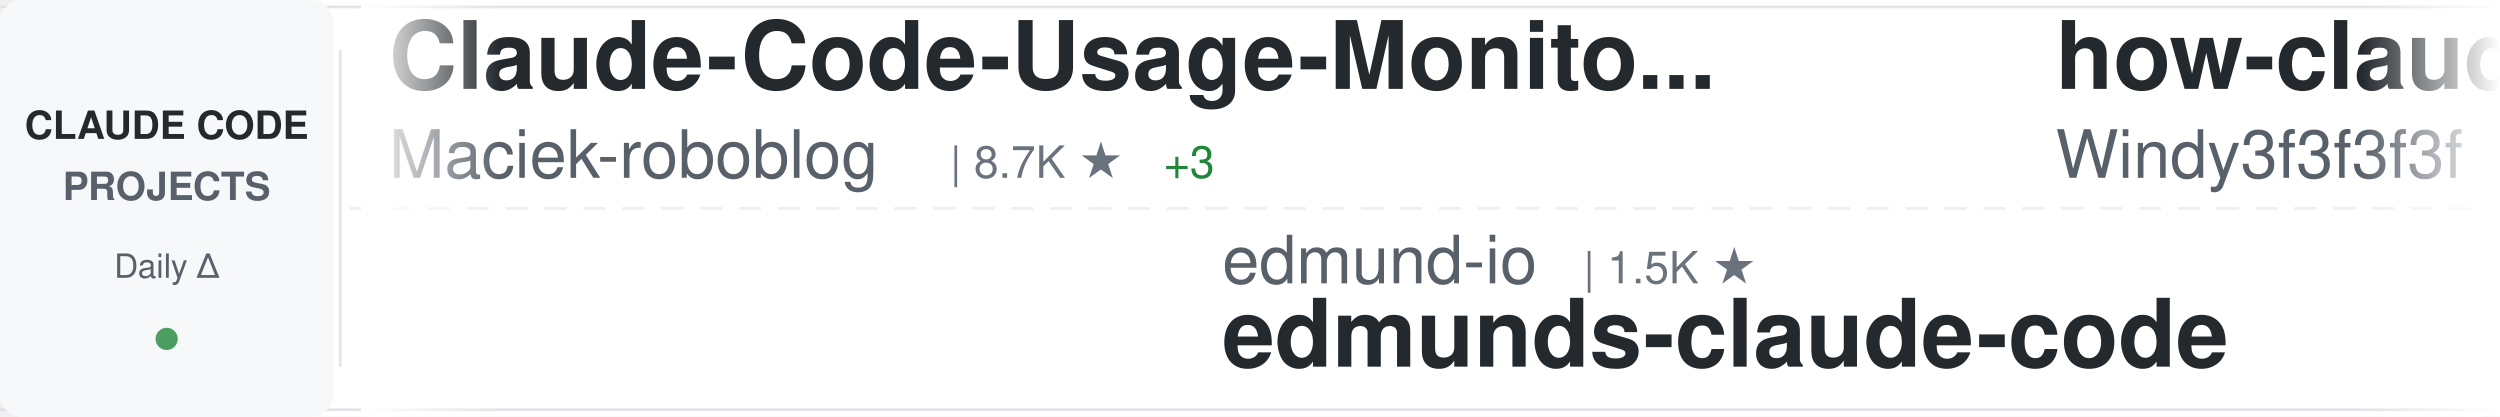
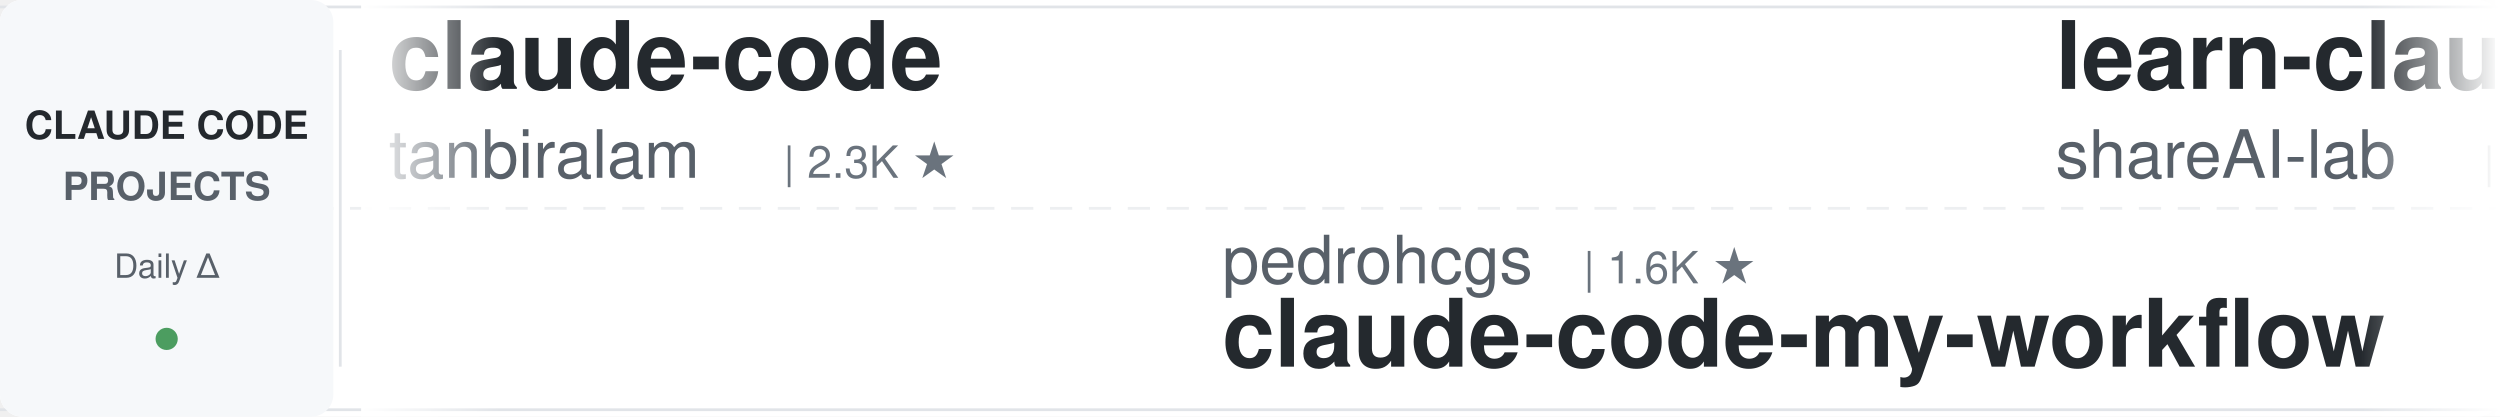
<svg xmlns="http://www.w3.org/2000/svg" width="900" height="150">
  <defs>
    <linearGradient id="awesomeLeftFade" x1="0%" y1="0%" x2="100%" y2="0%">
      <stop offset="0%" style="stop-color:#ffffff;stop-opacity:1" />
      <stop offset="100%" style="stop-color:#ffffff;stop-opacity:0" />
    </linearGradient>
    <linearGradient id="awesomeRightFade" x1="0%" y1="0%" x2="100%" y2="0%">
      <stop offset="0%" style="stop-color:#ffffff;stop-opacity:0" />
      <stop offset="100%" style="stop-color:#ffffff;stop-opacity:1" />
    </linearGradient>
  </defs>
  <rect width="900" height="150" fill="#ffffff" rx="8" />
  <rect x="0" y="2" width="900" height="1" fill="#e1e4e8" />
  <rect x="0" y="147" width="900" height="1" fill="#e1e4e8" />
  <line x1="0" y1="75" x2="900" y2="75" stroke="#e1e4e8" stroke-width="1" stroke-dasharray="8 6" opacity="0.6" />
  <rect x="0" y="0" width="120" height="150" fill="#f6f8fa" rx="8" />
  <text x="60" y="50" font-family="-apple-system, BlinkMacSystemFont, 'Segoe UI', Helvetica, Arial, sans-serif" font-size="14" font-weight="600" fill="#24292e" text-anchor="middle">CLAUDE CODE</text>
  <text x="60" y="72" font-family="-apple-system, BlinkMacSystemFont, 'Segoe UI', Helvetica, Arial, sans-serif" font-size="14" font-weight="600" fill="#586069" text-anchor="middle">PROJECTS</text>
  <text x="60" y="100" font-family="-apple-system, BlinkMacSystemFont, 'Segoe UI', Helvetica, Arial, sans-serif" font-size="12" font-weight="500" fill="#586069" text-anchor="middle">Daily Δ</text>
  <circle cx="60" cy="122" r="4" fill="#22863a" opacity="0.8" />
  <rect x="122" y="18" width="1" height="114" fill="#e1e4e8" />
  <clipPath id="awesomeTickerClip">
    <rect x="130" y="0" width="770" height="150" />
  </clipPath>
  <g clip-path="url(#awesomeTickerClip)">
    <g id="awesomeTickerItems">
      <animateTransform attributeName="transform" attributeType="XML" type="translate" from="0 0" to="-3000 0" dur="54s" repeatCount="indefinite" />
      <g transform="translate(0, 0)">
-         <text x="140" y="32" font-family="-apple-system, BlinkMacSystemFont, 'Segoe UI', Helvetica, Arial, sans-serif" font-size="34" font-weight="600" fill="#24292e">Claude-Code-Usage-Monito...</text>
-         <text x="140" y="64" font-family="-apple-system, BlinkMacSystemFont, 'Segoe UI', Helvetica, Arial, sans-serif" font-size="24" font-weight="400" fill="#586069">Maciek-roboblog</text>
-         <text x="342" y="64" font-family="-apple-system, BlinkMacSystemFont, 'Segoe UI', Helvetica, Arial, sans-serif" font-size="16" font-weight="500" fill="#6a737d">| 8.7K ★</text>
-         <text x="419" y="64" font-family="-apple-system, BlinkMacSystemFont, 'Segoe UI', Helvetica, Arial, sans-serif" font-size="16" font-weight="500" fill="#22863a"> +3</text>
+         <text x="140" y="32" font-family="-apple-system, BlinkMacSystemFont, 'Segoe UI', Helvetica, Arial, sans-serif" font-size="34" font-weight="600" fill="#24292e">claude-code</text>
+         <text x="140" y="64" font-family="-apple-system, BlinkMacSystemFont, 'Segoe UI', Helvetica, Arial, sans-serif" font-size="24" font-weight="400" fill="#586069">tanbiralam</text>
+         <text x="282" y="64" font-family="-apple-system, BlinkMacSystemFont, 'Segoe UI', Helvetica, Arial, sans-serif" font-size="16" font-weight="500" fill="#6a737d">| 2.3K ★</text>
      </g>
      <g transform="translate(300, 0)">
-         <text x="140" y="102" font-family="-apple-system, BlinkMacSystemFont, 'Segoe UI', Helvetica, Arial, sans-serif" font-size="24" font-weight="400" fill="#586069">edmund-io</text>
-         <text x="270" y="102" font-family="-apple-system, BlinkMacSystemFont, 'Segoe UI', Helvetica, Arial, sans-serif" font-size="16" font-weight="500" fill="#6a737d">| 1.5K ★</text>
-         <text x="140" y="132" font-family="-apple-system, BlinkMacSystemFont, 'Segoe UI', Helvetica, Arial, sans-serif" font-size="34" font-weight="600" fill="#24292e">edmunds-claude-code</text>
+         <text x="140" y="102" font-family="-apple-system, BlinkMacSystemFont, 'Segoe UI', Helvetica, Arial, sans-serif" font-size="24" font-weight="400" fill="#586069">pedrohcgs</text>
+         <text x="270" y="102" font-family="-apple-system, BlinkMacSystemFont, 'Segoe UI', Helvetica, Arial, sans-serif" font-size="16" font-weight="500" fill="#6a737d">| 1.6K ★</text>
+         <text x="140" y="132" font-family="-apple-system, BlinkMacSystemFont, 'Segoe UI', Helvetica, Arial, sans-serif" font-size="34" font-weight="600" fill="#24292e">claude-code-my-workflow</text>
      </g>
      <g transform="translate(600, 0)">
-         <text x="140" y="32" font-family="-apple-system, BlinkMacSystemFont, 'Segoe UI', Helvetica, Arial, sans-serif" font-size="34" font-weight="600" fill="#24292e">how-claude-code-works</text>
-         <text x="140" y="64" font-family="-apple-system, BlinkMacSystemFont, 'Segoe UI', Helvetica, Arial, sans-serif" font-size="24" font-weight="400" fill="#586069">Windy3f3f3f3f</text>
-         <text x="318" y="64" font-family="-apple-system, BlinkMacSystemFont, 'Segoe UI', Helvetica, Arial, sans-serif" font-size="16" font-weight="500" fill="#6a737d">| 3.6K ★</text>
-         <text x="395" y="64" font-family="-apple-system, BlinkMacSystemFont, 'Segoe UI', Helvetica, Arial, sans-serif" font-size="16" font-weight="500" fill="#22863a"> +1</text>
+         <text x="140" y="32" font-family="-apple-system, BlinkMacSystemFont, 'Segoe UI', Helvetica, Arial, sans-serif" font-size="34" font-weight="600" fill="#24292e">learn-claude-code</text>
+         <text x="140" y="64" font-family="-apple-system, BlinkMacSystemFont, 'Segoe UI', Helvetica, Arial, sans-serif" font-size="24" font-weight="400" fill="#586069">shareAI-lab</text>
+         <text x="294" y="64" font-family="-apple-system, BlinkMacSystemFont, 'Segoe UI', Helvetica, Arial, sans-serif" font-size="16" font-weight="500" fill="#6a737d">| 76.7K ★</text>
+         <text x="380" y="64" font-family="-apple-system, BlinkMacSystemFont, 'Segoe UI', Helvetica, Arial, sans-serif" font-size="16" font-weight="500" fill="#22863a"> +8</text>
      </g>
      <g transform="translate(900, 0)">
-         <text x="140" y="102" font-family="-apple-system, BlinkMacSystemFont, 'Segoe UI', Helvetica, Arial, sans-serif" font-size="24" font-weight="400" fill="#586069">jarmuine</text>
-         <text x="258" y="102" font-family="-apple-system, BlinkMacSystemFont, 'Segoe UI', Helvetica, Arial, sans-serif" font-size="16" font-weight="500" fill="#6a737d">| 2.3K ★</text>
-         <text x="140" y="132" font-family="-apple-system, BlinkMacSystemFont, 'Segoe UI', Helvetica, Arial, sans-serif" font-size="34" font-weight="600" fill="#24292e">claude-code</text>
+         <text x="140" y="102" font-family="-apple-system, BlinkMacSystemFont, 'Segoe UI', Helvetica, Arial, sans-serif" font-size="24" font-weight="400" fill="#586069">chauncygu</text>
+         <text x="270" y="102" font-family="-apple-system, BlinkMacSystemFont, 'Segoe UI', Helvetica, Arial, sans-serif" font-size="16" font-weight="500" fill="#6a737d">| 2.8K ★</text>
+         <text x="140" y="132" font-family="-apple-system, BlinkMacSystemFont, 'Segoe UI', Helvetica, Arial, sans-serif" font-size="34" font-weight="600" fill="#24292e">collection-claude-code-s...</text>
      </g>
      <g transform="translate(1200, 0)">
-         <text x="140" y="32" font-family="-apple-system, BlinkMacSystemFont, 'Segoe UI', Helvetica, Arial, sans-serif" font-size="34" font-weight="600" fill="#24292e">claude-code-source</text>
-         <text x="140" y="64" font-family="-apple-system, BlinkMacSystemFont, 'Segoe UI', Helvetica, Arial, sans-serif" font-size="24" font-weight="400" fill="#586069">hangsman</text>
-         <text x="258" y="64" font-family="-apple-system, BlinkMacSystemFont, 'Segoe UI', Helvetica, Arial, sans-serif" font-size="16" font-weight="500" fill="#6a737d">| 794 ★</text>
+         <text x="140" y="32" font-family="-apple-system, BlinkMacSystemFont, 'Segoe UI', Helvetica, Arial, sans-serif" font-size="34" font-weight="600" fill="#24292e">claude-code-from-scratch</text>
+         <text x="140" y="64" font-family="-apple-system, BlinkMacSystemFont, 'Segoe UI', Helvetica, Arial, sans-serif" font-size="24" font-weight="400" fill="#586069">Windy3f3f3f3f</text>
+         <text x="318" y="64" font-family="-apple-system, BlinkMacSystemFont, 'Segoe UI', Helvetica, Arial, sans-serif" font-size="16" font-weight="500" fill="#6a737d">| 2.7K ★</text>
      </g>
      <g transform="translate(1500, 0)">
-         <text x="140" y="102" font-family="-apple-system, BlinkMacSystemFont, 'Segoe UI', Helvetica, Arial, sans-serif" font-size="24" font-weight="400" fill="#586069">pengchengneo</text>
-         <text x="306" y="102" font-family="-apple-system, BlinkMacSystemFont, 'Segoe UI', Helvetica, Arial, sans-serif" font-size="16" font-weight="500" fill="#6a737d">| 1.8K ★</text>
-         <text x="383" y="102" font-family="-apple-system, BlinkMacSystemFont, 'Segoe UI', Helvetica, Arial, sans-serif" font-size="16" font-weight="500" fill="#22863a"> +1</text>
-         <text x="140" y="132" font-family="-apple-system, BlinkMacSystemFont, 'Segoe UI', Helvetica, Arial, sans-serif" font-size="34" font-weight="600" fill="#24292e">Claude-Code</text>
+         <text x="140" y="102" font-family="-apple-system, BlinkMacSystemFont, 'Segoe UI', Helvetica, Arial, sans-serif" font-size="24" font-weight="400" fill="#586069">wanshuiyin</text>
+         <text x="282" y="102" font-family="-apple-system, BlinkMacSystemFont, 'Segoe UI', Helvetica, Arial, sans-serif" font-size="16" font-weight="500" fill="#6a737d">| 16.1K ★</text>
+         <text x="368" y="102" font-family="-apple-system, BlinkMacSystemFont, 'Segoe UI', Helvetica, Arial, sans-serif" font-size="16" font-weight="500" fill="#22863a"> +6</text>
+         <text x="140" y="132" font-family="-apple-system, BlinkMacSystemFont, 'Segoe UI', Helvetica, Arial, sans-serif" font-size="34" font-weight="600" fill="#24292e">Auto-claude-code-researc...</text>
      </g>
      <g transform="translate(1800, 0)">
-         <text x="140" y="32" font-family="-apple-system, BlinkMacSystemFont, 'Segoe UI', Helvetica, Arial, sans-serif" font-size="34" font-weight="600" fill="#24292e">claude-code-hooks-master...</text>
-         <text x="140" y="64" font-family="-apple-system, BlinkMacSystemFont, 'Segoe UI', Helvetica, Arial, sans-serif" font-size="24" font-weight="400" fill="#586069">disler</text>
-         <text x="234" y="64" font-family="-apple-system, BlinkMacSystemFont, 'Segoe UI', Helvetica, Arial, sans-serif" font-size="16" font-weight="500" fill="#6a737d">| 3.9K ★</text>
+         <text x="140" y="32" font-family="-apple-system, BlinkMacSystemFont, 'Segoe UI', Helvetica, Arial, sans-serif" font-size="34" font-weight="600" fill="#24292e">system_prompts_leaks</text>
+         <text x="140" y="64" font-family="-apple-system, BlinkMacSystemFont, 'Segoe UI', Helvetica, Arial, sans-serif" font-size="24" font-weight="400" fill="#586069">asgeirtj</text>
+         <text x="258" y="64" font-family="-apple-system, BlinkMacSystemFont, 'Segoe UI', Helvetica, Arial, sans-serif" font-size="16" font-weight="500" fill="#6a737d">| 65.8K ★</text>
+         <text x="344" y="64" font-family="-apple-system, BlinkMacSystemFont, 'Segoe UI', Helvetica, Arial, sans-serif" font-size="16" font-weight="500" fill="#22863a"> +118</text>
      </g>
      <g transform="translate(2100, 0)">
-         <text x="140" y="102" font-family="-apple-system, BlinkMacSystemFont, 'Segoe UI', Helvetica, Arial, sans-serif" font-size="24" font-weight="400" fill="#586069">anthropics</text>
-         <text x="282" y="102" font-family="-apple-system, BlinkMacSystemFont, 'Segoe UI', Helvetica, Arial, sans-serif" font-size="16" font-weight="500" fill="#6a737d">| 144.9K ★</text>
-         <text x="377" y="102" font-family="-apple-system, BlinkMacSystemFont, 'Segoe UI', Helvetica, Arial, sans-serif" font-size="16" font-weight="500" fill="#22863a"> +27</text>
-         <text x="140" y="132" font-family="-apple-system, BlinkMacSystemFont, 'Segoe UI', Helvetica, Arial, sans-serif" font-size="34" font-weight="600" fill="#24292e">claude-code</text>
+         <text x="140" y="102" font-family="-apple-system, BlinkMacSystemFont, 'Segoe UI', Helvetica, Arial, sans-serif" font-size="24" font-weight="400" fill="#586069">shanraisshan</text>
+         <text x="306" y="102" font-family="-apple-system, BlinkMacSystemFont, 'Segoe UI', Helvetica, Arial, sans-serif" font-size="16" font-weight="500" fill="#6a737d">| 65.9K ★</text>
+         <text x="392" y="102" font-family="-apple-system, BlinkMacSystemFont, 'Segoe UI', Helvetica, Arial, sans-serif" font-size="16" font-weight="500" fill="#22863a"> +8</text>
+         <text x="140" y="132" font-family="-apple-system, BlinkMacSystemFont, 'Segoe UI', Helvetica, Arial, sans-serif" font-size="34" font-weight="600" fill="#24292e">claude-code-best-practic...</text>
      </g>
      <g transform="translate(2400, 0)">
-         <text x="140" y="32" font-family="-apple-system, BlinkMacSystemFont, 'Segoe UI', Helvetica, Arial, sans-serif" font-size="34" font-weight="600" fill="#24292e">ClaudeCodeAgents</text>
-         <text x="140" y="64" font-family="-apple-system, BlinkMacSystemFont, 'Segoe UI', Helvetica, Arial, sans-serif" font-size="24" font-weight="400" fill="#586069">darcyegb</text>
-         <text x="258" y="64" font-family="-apple-system, BlinkMacSystemFont, 'Segoe UI', Helvetica, Arial, sans-serif" font-size="16" font-weight="500" fill="#6a737d">| 762 ★</text>
+         <text x="140" y="32" font-family="-apple-system, BlinkMacSystemFont, 'Segoe UI', Helvetica, Arial, sans-serif" font-size="34" font-weight="600" fill="#24292e">claude-code-analysis</text>
+         <text x="140" y="64" font-family="-apple-system, BlinkMacSystemFont, 'Segoe UI', Helvetica, Arial, sans-serif" font-size="24" font-weight="400" fill="#586069">liuup</text>
+         <text x="222" y="64" font-family="-apple-system, BlinkMacSystemFont, 'Segoe UI', Helvetica, Arial, sans-serif" font-size="16" font-weight="500" fill="#6a737d">| 3.9K ★</text>
      </g>
      <g transform="translate(2700, 0)">
-         <text x="140" y="102" font-family="-apple-system, BlinkMacSystemFont, 'Segoe UI', Helvetica, Arial, sans-serif" font-size="24" font-weight="400" fill="#586069">huangjia2019</text>
-         <text x="306" y="102" font-family="-apple-system, BlinkMacSystemFont, 'Segoe UI', Helvetica, Arial, sans-serif" font-size="16" font-weight="500" fill="#6a737d">| 1.1K ★</text>
-         <text x="383" y="102" font-family="-apple-system, BlinkMacSystemFont, 'Segoe UI', Helvetica, Arial, sans-serif" font-size="16" font-weight="500" fill="#22863a"> +2</text>
-         <text x="140" y="132" font-family="-apple-system, BlinkMacSystemFont, 'Segoe UI', Helvetica, Arial, sans-serif" font-size="34" font-weight="600" fill="#24292e">claude-code-engineering</text>
+         <text x="140" y="102" font-family="-apple-system, BlinkMacSystemFont, 'Segoe UI', Helvetica, Arial, sans-serif" font-size="24" font-weight="400" fill="#586069">AprilNEA</text>
+         <text x="258" y="102" font-family="-apple-system, BlinkMacSystemFont, 'Segoe UI', Helvetica, Arial, sans-serif" font-size="16" font-weight="500" fill="#6a737d">| 391 ★</text>
+         <text x="140" y="132" font-family="-apple-system, BlinkMacSystemFont, 'Segoe UI', Helvetica, Arial, sans-serif" font-size="34" font-weight="600" fill="#24292e">claude-code-source</text>
      </g>
      <g transform="translate(3000, 0)">
-         <text x="140" y="32" font-family="-apple-system, BlinkMacSystemFont, 'Segoe UI', Helvetica, Arial, sans-serif" font-size="34" font-weight="600" fill="#24292e">Claude-Code-Usage-Monito...</text>
-         <text x="140" y="64" font-family="-apple-system, BlinkMacSystemFont, 'Segoe UI', Helvetica, Arial, sans-serif" font-size="24" font-weight="400" fill="#586069">Maciek-roboblog</text>
-         <text x="342" y="64" font-family="-apple-system, BlinkMacSystemFont, 'Segoe UI', Helvetica, Arial, sans-serif" font-size="16" font-weight="500" fill="#6a737d">| 8.7K ★</text>
-         <text x="419" y="64" font-family="-apple-system, BlinkMacSystemFont, 'Segoe UI', Helvetica, Arial, sans-serif" font-size="16" font-weight="500" fill="#22863a"> +3</text>
+         <text x="140" y="32" font-family="-apple-system, BlinkMacSystemFont, 'Segoe UI', Helvetica, Arial, sans-serif" font-size="34" font-weight="600" fill="#24292e">claude-code</text>
+         <text x="140" y="64" font-family="-apple-system, BlinkMacSystemFont, 'Segoe UI', Helvetica, Arial, sans-serif" font-size="24" font-weight="400" fill="#586069">tanbiralam</text>
+         <text x="282" y="64" font-family="-apple-system, BlinkMacSystemFont, 'Segoe UI', Helvetica, Arial, sans-serif" font-size="16" font-weight="500" fill="#6a737d">| 2.3K ★</text>
      </g>
      <g transform="translate(3300, 0)">
-         <text x="140" y="102" font-family="-apple-system, BlinkMacSystemFont, 'Segoe UI', Helvetica, Arial, sans-serif" font-size="24" font-weight="400" fill="#586069">edmund-io</text>
-         <text x="270" y="102" font-family="-apple-system, BlinkMacSystemFont, 'Segoe UI', Helvetica, Arial, sans-serif" font-size="16" font-weight="500" fill="#6a737d">| 1.5K ★</text>
-         <text x="140" y="132" font-family="-apple-system, BlinkMacSystemFont, 'Segoe UI', Helvetica, Arial, sans-serif" font-size="34" font-weight="600" fill="#24292e">edmunds-claude-code</text>
+         <text x="140" y="102" font-family="-apple-system, BlinkMacSystemFont, 'Segoe UI', Helvetica, Arial, sans-serif" font-size="24" font-weight="400" fill="#586069">pedrohcgs</text>
+         <text x="270" y="102" font-family="-apple-system, BlinkMacSystemFont, 'Segoe UI', Helvetica, Arial, sans-serif" font-size="16" font-weight="500" fill="#6a737d">| 1.6K ★</text>
+         <text x="140" y="132" font-family="-apple-system, BlinkMacSystemFont, 'Segoe UI', Helvetica, Arial, sans-serif" font-size="34" font-weight="600" fill="#24292e">claude-code-my-workflow</text>
      </g>
      <g transform="translate(3600, 0)">
-         <text x="140" y="32" font-family="-apple-system, BlinkMacSystemFont, 'Segoe UI', Helvetica, Arial, sans-serif" font-size="34" font-weight="600" fill="#24292e">how-claude-code-works</text>
-         <text x="140" y="64" font-family="-apple-system, BlinkMacSystemFont, 'Segoe UI', Helvetica, Arial, sans-serif" font-size="24" font-weight="400" fill="#586069">Windy3f3f3f3f</text>
-         <text x="318" y="64" font-family="-apple-system, BlinkMacSystemFont, 'Segoe UI', Helvetica, Arial, sans-serif" font-size="16" font-weight="500" fill="#6a737d">| 3.6K ★</text>
-         <text x="395" y="64" font-family="-apple-system, BlinkMacSystemFont, 'Segoe UI', Helvetica, Arial, sans-serif" font-size="16" font-weight="500" fill="#22863a"> +1</text>
+         <text x="140" y="32" font-family="-apple-system, BlinkMacSystemFont, 'Segoe UI', Helvetica, Arial, sans-serif" font-size="34" font-weight="600" fill="#24292e">learn-claude-code</text>
+         <text x="140" y="64" font-family="-apple-system, BlinkMacSystemFont, 'Segoe UI', Helvetica, Arial, sans-serif" font-size="24" font-weight="400" fill="#586069">shareAI-lab</text>
+         <text x="294" y="64" font-family="-apple-system, BlinkMacSystemFont, 'Segoe UI', Helvetica, Arial, sans-serif" font-size="16" font-weight="500" fill="#6a737d">| 76.7K ★</text>
+         <text x="380" y="64" font-family="-apple-system, BlinkMacSystemFont, 'Segoe UI', Helvetica, Arial, sans-serif" font-size="16" font-weight="500" fill="#22863a"> +8</text>
      </g>
      <g transform="translate(3900, 0)">
-         <text x="140" y="102" font-family="-apple-system, BlinkMacSystemFont, 'Segoe UI', Helvetica, Arial, sans-serif" font-size="24" font-weight="400" fill="#586069">jarmuine</text>
-         <text x="258" y="102" font-family="-apple-system, BlinkMacSystemFont, 'Segoe UI', Helvetica, Arial, sans-serif" font-size="16" font-weight="500" fill="#6a737d">| 2.3K ★</text>
-         <text x="140" y="132" font-family="-apple-system, BlinkMacSystemFont, 'Segoe UI', Helvetica, Arial, sans-serif" font-size="34" font-weight="600" fill="#24292e">claude-code</text>
+         <text x="140" y="102" font-family="-apple-system, BlinkMacSystemFont, 'Segoe UI', Helvetica, Arial, sans-serif" font-size="24" font-weight="400" fill="#586069">chauncygu</text>
+         <text x="270" y="102" font-family="-apple-system, BlinkMacSystemFont, 'Segoe UI', Helvetica, Arial, sans-serif" font-size="16" font-weight="500" fill="#6a737d">| 2.8K ★</text>
+         <text x="140" y="132" font-family="-apple-system, BlinkMacSystemFont, 'Segoe UI', Helvetica, Arial, sans-serif" font-size="34" font-weight="600" fill="#24292e">collection-claude-code-s...</text>
      </g>
    </g>
  </g>
  <rect x="130" y="0" width="50" height="150" fill="url(#awesomeLeftFade)" />
  <rect x="850" y="0" width="50" height="150" fill="url(#awesomeRightFade)" />
</svg>
